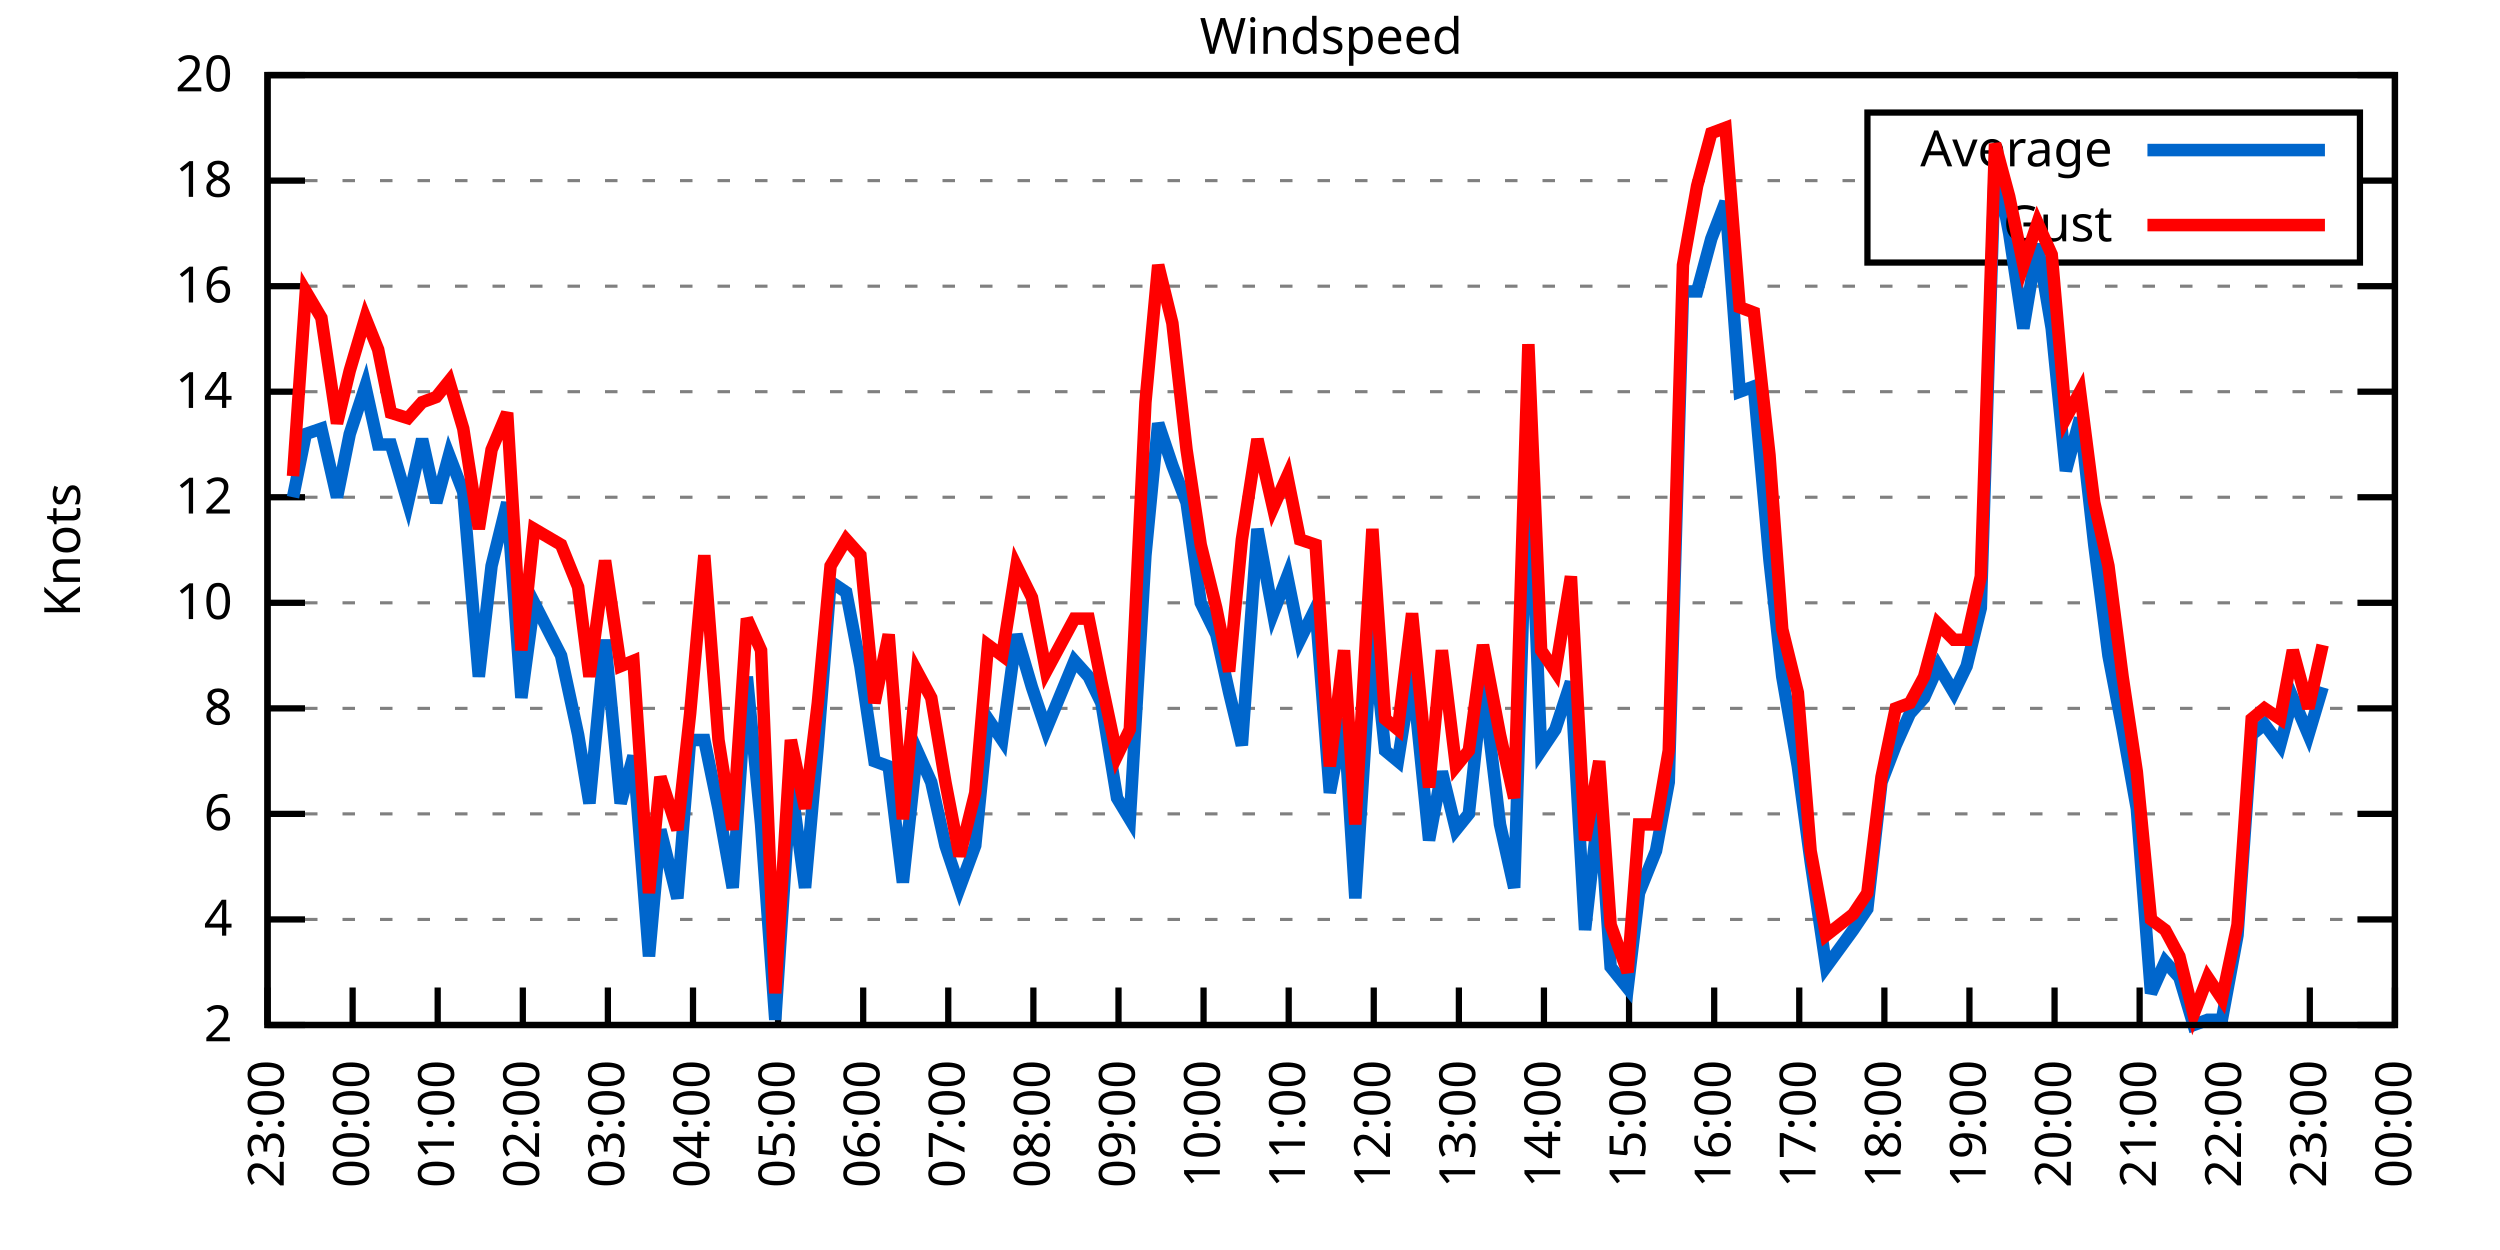
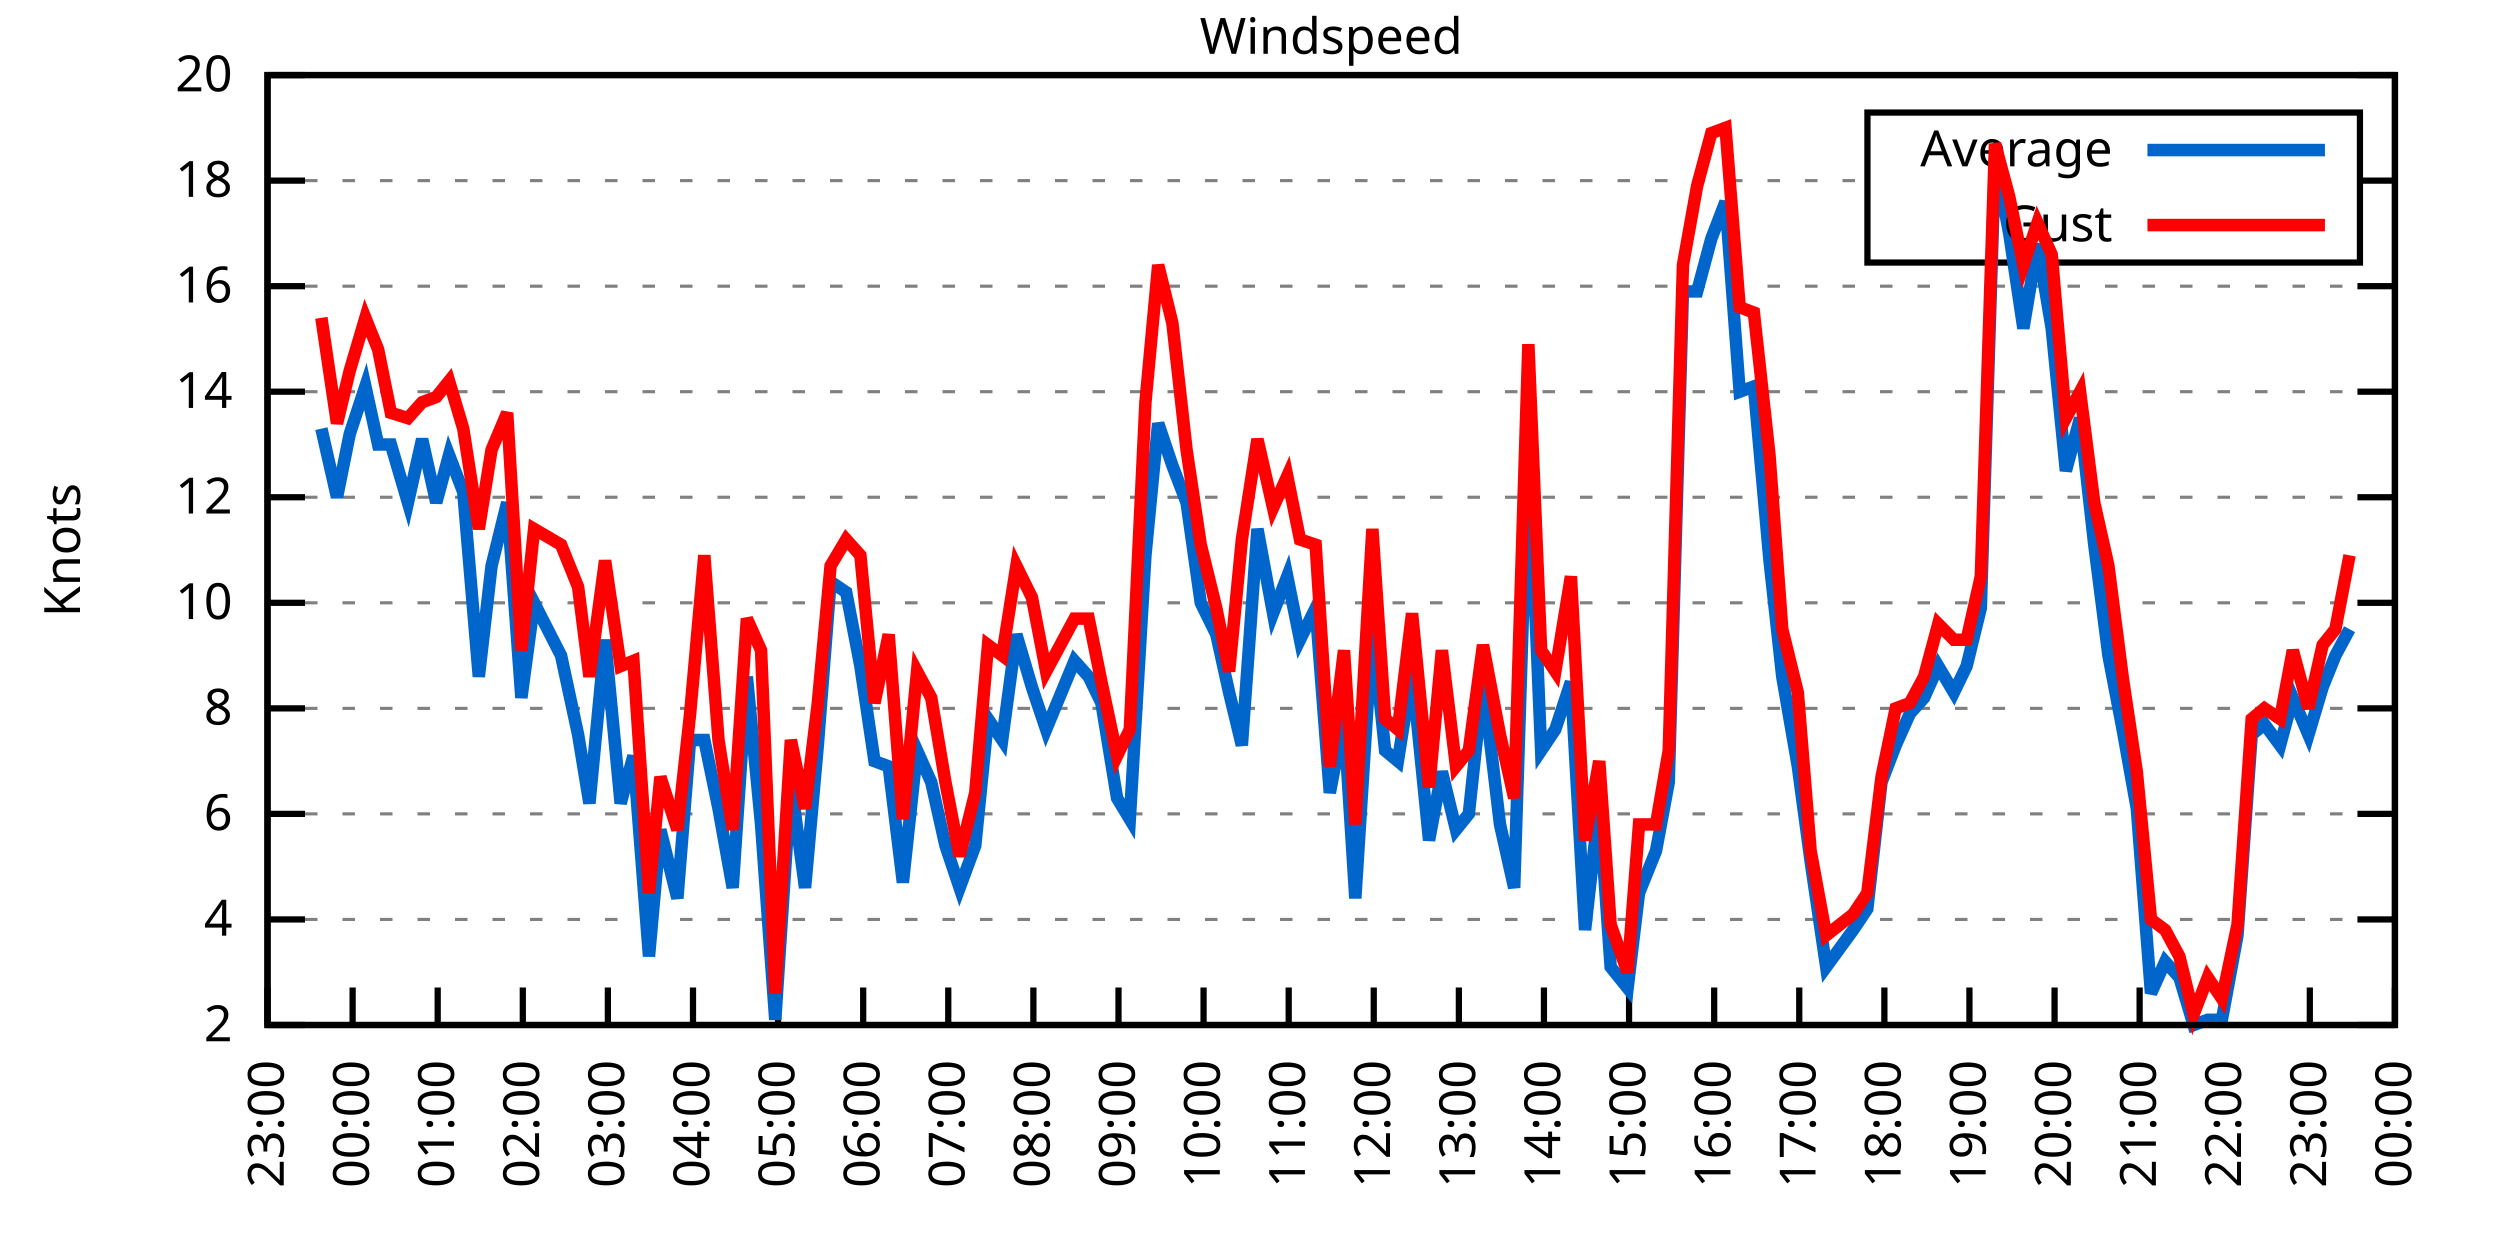
<svg xmlns="http://www.w3.org/2000/svg" xmlns:xlink="http://www.w3.org/1999/xlink" width="400" height="200" viewBox="0 0 400 200">
  <g id="gnuplot_canvas">
    <rect x="0" y="0" width="400" height="200" fill="none" />
    <defs>
      <circle id="gpDot" r="0.5" stroke-width="0.5" stroke="currentColor" />
      <path id="gpPt0" stroke-width="0.333" stroke="currentColor" d="M-1,0 h2 M0,-1 v2" />
      <path id="gpPt1" stroke-width="0.333" stroke="currentColor" d="M-1,-1 L1,1 M1,-1 L-1,1" />
      <path id="gpPt2" stroke-width="0.333" stroke="currentColor" d="M-1,0 L1,0 M0,-1 L0,1 M-1,-1 L1,1 M-1,1 L1,-1" />
      <rect id="gpPt3" stroke-width="0.333" stroke="currentColor" x="-1" y="-1" width="2" height="2" />
      <rect id="gpPt4" stroke-width="0.333" stroke="currentColor" fill="currentColor" x="-1" y="-1" width="2" height="2" />
      <circle id="gpPt5" stroke-width="0.333" stroke="currentColor" cx="0" cy="0" r="1" />
      <use xlink:href="#gpPt5" id="gpPt6" fill="currentColor" stroke="none" />
      <path id="gpPt7" stroke-width="0.333" stroke="currentColor" d="M0,-1.33 L-1.33,0.67 L1.33,0.67 z" />
      <use xlink:href="#gpPt7" id="gpPt8" fill="currentColor" stroke="none" />
      <use xlink:href="#gpPt7" id="gpPt9" stroke="currentColor" transform="rotate(180)" />
      <use xlink:href="#gpPt9" id="gpPt10" fill="currentColor" stroke="none" />
      <use xlink:href="#gpPt3" id="gpPt11" stroke="currentColor" transform="rotate(45)" />
      <use xlink:href="#gpPt11" id="gpPt12" fill="currentColor" stroke="none" />
      <path id="gpPt13" stroke-width="0.333" stroke="currentColor" d="M0,1.330 L1.265,0.411 L0.782,-1.067 L-0.782,-1.076 L-1.265,0.411 z" />
      <use xlink:href="#gpPt13" id="gpPt14" fill="currentColor" stroke="none" />
      <filter id="textbox" filterUnits="objectBoundingBox" x="0" y="0" height="1" width="1">
        <feFlood flood-color="white" flood-opacity="1" result="bgnd" />
        <feComposite in="SourceGraphic" in2="bgnd" operator="atop" />
      </filter>
      <filter id="greybox" filterUnits="objectBoundingBox" x="0" y="0" height="1" width="1">
        <feFlood flood-color="lightgrey" flood-opacity="1" result="grey" />
        <feComposite in="SourceGraphic" in2="grey" operator="atop" />
      </filter>
    </defs>
    <g fill="none" color="white" stroke="currentColor" stroke-width="1.00" stroke-linecap="butt" stroke-linejoin="miter">
</g>
    <g fill="none" color="black" stroke="currentColor" stroke-width="1.00" stroke-linecap="butt" stroke-linejoin="miter">
      <g stroke="none" shape-rendering="crispEdges">
        <polygon fill="rgb(255, 255, 255)" points="42.80,164.00 383.18,164.00 383.18,12.02 42.80,12.02 " />
      </g>
    </g>
    <g fill="none" color="black" stroke="currentColor" stroke-width="1.00" stroke-linecap="butt" stroke-linejoin="miter">
</g>
    <g fill="none" color="black" stroke="black" stroke-width="0.50" stroke-linecap="butt" stroke-linejoin="miter">
</g>
    <g fill="none" color="gray" stroke="currentColor" stroke-width="0.50" stroke-linecap="butt" stroke-linejoin="miter">
      <path stroke="gray" stroke-dasharray="2,4" class="gridline" d="M42.80,164.00 L383.19,164.00  " />
    </g>
    <g fill="none" color="gray" stroke="gray" stroke-width="1.00" stroke-linecap="butt" stroke-linejoin="miter">
</g>
    <g fill="none" color="black" stroke="currentColor" stroke-width="1.00" stroke-linecap="butt" stroke-linejoin="miter">
      <path stroke="black" d="M42.80,164.00 L48.80,164.00 M383.19,164.00 L377.19,164.00  " />
      <g transform="translate(37.20,166.60)" stroke="none" fill="black" font-family="Sans" font-size="8.00" text-anchor="end">
        <text>
          <tspan font-family="Sans"> 2</tspan>
        </text>
      </g>
    </g>
    <g fill="none" color="black" stroke="currentColor" stroke-width="1.00" stroke-linecap="butt" stroke-linejoin="miter">
</g>
    <g fill="none" color="black" stroke="black" stroke-width="0.50" stroke-linecap="butt" stroke-linejoin="miter">
</g>
    <g fill="none" color="gray" stroke="currentColor" stroke-width="0.50" stroke-linecap="butt" stroke-linejoin="miter">
      <path stroke="gray" stroke-dasharray="2,4" class="gridline" d="M42.80,147.11 L383.19,147.11  " />
    </g>
    <g fill="none" color="gray" stroke="gray" stroke-width="1.00" stroke-linecap="butt" stroke-linejoin="miter">
</g>
    <g fill="none" color="black" stroke="currentColor" stroke-width="1.00" stroke-linecap="butt" stroke-linejoin="miter">
      <path stroke="black" d="M42.80,147.11 L48.80,147.11 M383.19,147.11 L377.19,147.11  " />
      <g transform="translate(37.20,149.71)" stroke="none" fill="black" font-family="Sans" font-size="8.00" text-anchor="end">
        <text>
          <tspan font-family="Sans"> 4</tspan>
        </text>
      </g>
    </g>
    <g fill="none" color="black" stroke="currentColor" stroke-width="1.00" stroke-linecap="butt" stroke-linejoin="miter">
</g>
    <g fill="none" color="black" stroke="black" stroke-width="0.50" stroke-linecap="butt" stroke-linejoin="miter">
</g>
    <g fill="none" color="gray" stroke="currentColor" stroke-width="0.50" stroke-linecap="butt" stroke-linejoin="miter">
      <path stroke="gray" stroke-dasharray="2,4" class="gridline" d="M42.80,130.22 L383.19,130.22  " />
    </g>
    <g fill="none" color="gray" stroke="gray" stroke-width="1.00" stroke-linecap="butt" stroke-linejoin="miter">
</g>
    <g fill="none" color="black" stroke="currentColor" stroke-width="1.00" stroke-linecap="butt" stroke-linejoin="miter">
      <path stroke="black" d="M42.80,130.22 L48.80,130.22 M383.19,130.22 L377.19,130.22  " />
      <g transform="translate(37.20,132.82)" stroke="none" fill="black" font-family="Sans" font-size="8.00" text-anchor="end">
        <text>
          <tspan font-family="Sans"> 6</tspan>
        </text>
      </g>
    </g>
    <g fill="none" color="black" stroke="currentColor" stroke-width="1.00" stroke-linecap="butt" stroke-linejoin="miter">
</g>
    <g fill="none" color="black" stroke="black" stroke-width="0.50" stroke-linecap="butt" stroke-linejoin="miter">
</g>
    <g fill="none" color="gray" stroke="currentColor" stroke-width="0.50" stroke-linecap="butt" stroke-linejoin="miter">
      <path stroke="gray" stroke-dasharray="2,4" class="gridline" d="M42.80,113.34 L383.19,113.34  " />
    </g>
    <g fill="none" color="gray" stroke="gray" stroke-width="1.00" stroke-linecap="butt" stroke-linejoin="miter">
</g>
    <g fill="none" color="black" stroke="currentColor" stroke-width="1.00" stroke-linecap="butt" stroke-linejoin="miter">
      <path stroke="black" d="M42.80,113.34 L48.80,113.34 M383.19,113.34 L377.19,113.34  " />
      <g transform="translate(37.20,115.94)" stroke="none" fill="black" font-family="Sans" font-size="8.00" text-anchor="end">
        <text>
          <tspan font-family="Sans"> 8</tspan>
        </text>
      </g>
    </g>
    <g fill="none" color="black" stroke="currentColor" stroke-width="1.00" stroke-linecap="butt" stroke-linejoin="miter">
</g>
    <g fill="none" color="black" stroke="black" stroke-width="0.50" stroke-linecap="butt" stroke-linejoin="miter">
</g>
    <g fill="none" color="gray" stroke="currentColor" stroke-width="0.50" stroke-linecap="butt" stroke-linejoin="miter">
      <path stroke="gray" stroke-dasharray="2,4" class="gridline" d="M42.80,96.45 L383.19,96.45  " />
    </g>
    <g fill="none" color="gray" stroke="gray" stroke-width="1.00" stroke-linecap="butt" stroke-linejoin="miter">
</g>
    <g fill="none" color="black" stroke="currentColor" stroke-width="1.00" stroke-linecap="butt" stroke-linejoin="miter">
      <path stroke="black" d="M42.80,96.45 L48.80,96.45 M383.19,96.45 L377.19,96.45  " />
      <g transform="translate(37.20,99.05)" stroke="none" fill="black" font-family="Sans" font-size="8.00" text-anchor="end">
        <text>
          <tspan font-family="Sans"> 10</tspan>
        </text>
      </g>
    </g>
    <g fill="none" color="black" stroke="currentColor" stroke-width="1.00" stroke-linecap="butt" stroke-linejoin="miter">
</g>
    <g fill="none" color="black" stroke="black" stroke-width="0.50" stroke-linecap="butt" stroke-linejoin="miter">
</g>
    <g fill="none" color="gray" stroke="currentColor" stroke-width="0.50" stroke-linecap="butt" stroke-linejoin="miter">
      <path stroke="gray" stroke-dasharray="2,4" class="gridline" d="M42.80,79.56 L383.19,79.56  " />
    </g>
    <g fill="none" color="gray" stroke="gray" stroke-width="1.00" stroke-linecap="butt" stroke-linejoin="miter">
</g>
    <g fill="none" color="black" stroke="currentColor" stroke-width="1.00" stroke-linecap="butt" stroke-linejoin="miter">
      <path stroke="black" d="M42.80,79.56 L48.80,79.56 M383.19,79.56 L377.19,79.56  " />
      <g transform="translate(37.20,82.16)" stroke="none" fill="black" font-family="Sans" font-size="8.00" text-anchor="end">
        <text>
          <tspan font-family="Sans"> 12</tspan>
        </text>
      </g>
    </g>
    <g fill="none" color="black" stroke="currentColor" stroke-width="1.00" stroke-linecap="butt" stroke-linejoin="miter">
</g>
    <g fill="none" color="black" stroke="black" stroke-width="0.50" stroke-linecap="butt" stroke-linejoin="miter">
</g>
    <g fill="none" color="gray" stroke="currentColor" stroke-width="0.50" stroke-linecap="butt" stroke-linejoin="miter">
      <path stroke="gray" stroke-dasharray="2,4" class="gridline" d="M42.80,62.67 L383.19,62.67  " />
    </g>
    <g fill="none" color="gray" stroke="gray" stroke-width="1.00" stroke-linecap="butt" stroke-linejoin="miter">
</g>
    <g fill="none" color="black" stroke="currentColor" stroke-width="1.00" stroke-linecap="butt" stroke-linejoin="miter">
      <path stroke="black" d="M42.80,62.67 L48.80,62.67 M383.19,62.67 L377.19,62.67  " />
      <g transform="translate(37.20,65.27)" stroke="none" fill="black" font-family="Sans" font-size="8.00" text-anchor="end">
        <text>
          <tspan font-family="Sans"> 14</tspan>
        </text>
      </g>
    </g>
    <g fill="none" color="black" stroke="currentColor" stroke-width="1.00" stroke-linecap="butt" stroke-linejoin="miter">
</g>
    <g fill="none" color="black" stroke="black" stroke-width="0.50" stroke-linecap="butt" stroke-linejoin="miter">
</g>
    <g fill="none" color="gray" stroke="currentColor" stroke-width="0.50" stroke-linecap="butt" stroke-linejoin="miter">
      <path stroke="gray" stroke-dasharray="2,4" class="gridline" d="M42.80,45.79 L383.19,45.79  " />
    </g>
    <g fill="none" color="gray" stroke="gray" stroke-width="1.00" stroke-linecap="butt" stroke-linejoin="miter">
</g>
    <g fill="none" color="black" stroke="currentColor" stroke-width="1.00" stroke-linecap="butt" stroke-linejoin="miter">
      <path stroke="black" d="M42.80,45.79 L48.80,45.79 M383.19,45.79 L377.19,45.79  " />
      <g transform="translate(37.20,48.39)" stroke="none" fill="black" font-family="Sans" font-size="8.00" text-anchor="end">
        <text>
          <tspan font-family="Sans"> 16</tspan>
        </text>
      </g>
    </g>
    <g fill="none" color="black" stroke="currentColor" stroke-width="1.00" stroke-linecap="butt" stroke-linejoin="miter">
</g>
    <g fill="none" color="black" stroke="black" stroke-width="0.50" stroke-linecap="butt" stroke-linejoin="miter">
</g>
    <g fill="none" color="gray" stroke="currentColor" stroke-width="0.50" stroke-linecap="butt" stroke-linejoin="miter">
      <path stroke="gray" stroke-dasharray="2,4" class="gridline" d="M42.80,28.90 L298.79,28.90 M377.59,28.90 L383.19,28.90  " />
    </g>
    <g fill="none" color="gray" stroke="gray" stroke-width="1.00" stroke-linecap="butt" stroke-linejoin="miter">
</g>
    <g fill="none" color="black" stroke="currentColor" stroke-width="1.00" stroke-linecap="butt" stroke-linejoin="miter">
      <path stroke="black" d="M42.80,28.90 L48.80,28.90 M383.19,28.90 L377.19,28.90  " />
      <g transform="translate(37.20,31.50)" stroke="none" fill="black" font-family="Sans" font-size="8.00" text-anchor="end">
        <text>
          <tspan font-family="Sans"> 18</tspan>
        </text>
      </g>
    </g>
    <g fill="none" color="black" stroke="currentColor" stroke-width="1.00" stroke-linecap="butt" stroke-linejoin="miter">
</g>
    <g fill="none" color="black" stroke="black" stroke-width="0.50" stroke-linecap="butt" stroke-linejoin="miter">
</g>
    <g fill="none" color="gray" stroke="currentColor" stroke-width="0.50" stroke-linecap="butt" stroke-linejoin="miter">
      <path stroke="gray" stroke-dasharray="2,4" class="gridline" d="M42.80,12.01 L383.19,12.01  " />
    </g>
    <g fill="none" color="gray" stroke="gray" stroke-width="1.00" stroke-linecap="butt" stroke-linejoin="miter">
</g>
    <g fill="none" color="black" stroke="currentColor" stroke-width="1.00" stroke-linecap="butt" stroke-linejoin="miter">
      <path stroke="black" d="M42.80,12.01 L48.80,12.01 M383.19,12.01 L377.19,12.01  " />
      <g transform="translate(37.20,14.61)" stroke="none" fill="black" font-family="Sans" font-size="8.00" text-anchor="end">
        <text>
          <tspan font-family="Sans"> 20</tspan>
        </text>
      </g>
    </g>
    <g fill="none" color="black" stroke="currentColor" stroke-width="1.00" stroke-linecap="butt" stroke-linejoin="miter">
      <path stroke="black" d="M42.80,164.00 L42.80,158.00  " />
      <g transform="translate(45.40,169.60) rotate(270.00)" stroke="none" fill="black" font-family="Sans" font-size="8.00" text-anchor="end">
        <text>
          <tspan font-family="Sans">23:00</tspan>
        </text>
      </g>
    </g>
    <g fill="none" color="black" stroke="currentColor" stroke-width="1.00" stroke-linecap="butt" stroke-linejoin="miter">
      <path stroke="black" d="M56.42,164.00 L56.42,158.00  " />
      <g transform="translate(59.02,169.60) rotate(270.00)" stroke="none" fill="black" font-family="Sans" font-size="8.00" text-anchor="end">
        <text>
          <tspan font-family="Sans">00:00</tspan>
        </text>
      </g>
    </g>
    <g fill="none" color="black" stroke="currentColor" stroke-width="1.00" stroke-linecap="butt" stroke-linejoin="miter">
      <path stroke="black" d="M70.03,164.00 L70.03,158.00  " />
      <g transform="translate(72.63,169.60) rotate(270.00)" stroke="none" fill="black" font-family="Sans" font-size="8.00" text-anchor="end">
        <text>
          <tspan font-family="Sans">01:00</tspan>
        </text>
      </g>
    </g>
    <g fill="none" color="black" stroke="currentColor" stroke-width="1.00" stroke-linecap="butt" stroke-linejoin="miter">
      <path stroke="black" d="M83.65,164.00 L83.65,158.00  " />
      <g transform="translate(86.25,169.60) rotate(270.00)" stroke="none" fill="black" font-family="Sans" font-size="8.00" text-anchor="end">
        <text>
          <tspan font-family="Sans">02:00</tspan>
        </text>
      </g>
    </g>
    <g fill="none" color="black" stroke="currentColor" stroke-width="1.00" stroke-linecap="butt" stroke-linejoin="miter">
      <path stroke="black" d="M97.26,164.00 L97.26,158.00  " />
      <g transform="translate(99.86,169.60) rotate(270.00)" stroke="none" fill="black" font-family="Sans" font-size="8.00" text-anchor="end">
        <text>
          <tspan font-family="Sans">03:00</tspan>
        </text>
      </g>
    </g>
    <g fill="none" color="black" stroke="currentColor" stroke-width="1.00" stroke-linecap="butt" stroke-linejoin="miter">
      <path stroke="black" d="M110.88,164.00 L110.88,158.00  " />
      <g transform="translate(113.48,169.60) rotate(270.00)" stroke="none" fill="black" font-family="Sans" font-size="8.00" text-anchor="end">
        <text>
          <tspan font-family="Sans">04:00</tspan>
        </text>
      </g>
    </g>
    <g fill="none" color="black" stroke="currentColor" stroke-width="1.00" stroke-linecap="butt" stroke-linejoin="miter">
      <path stroke="black" d="M124.49,164.00 L124.49,158.00  " />
      <g transform="translate(127.09,169.60) rotate(270.00)" stroke="none" fill="black" font-family="Sans" font-size="8.00" text-anchor="end">
        <text>
          <tspan font-family="Sans">05:00</tspan>
        </text>
      </g>
    </g>
    <g fill="none" color="black" stroke="currentColor" stroke-width="1.00" stroke-linecap="butt" stroke-linejoin="miter">
      <path stroke="black" d="M138.11,164.00 L138.11,158.00  " />
      <g transform="translate(140.71,169.60) rotate(270.00)" stroke="none" fill="black" font-family="Sans" font-size="8.00" text-anchor="end">
        <text>
          <tspan font-family="Sans">06:00</tspan>
        </text>
      </g>
    </g>
    <g fill="none" color="black" stroke="currentColor" stroke-width="1.00" stroke-linecap="butt" stroke-linejoin="miter">
      <path stroke="black" d="M151.72,164.00 L151.72,158.00  " />
      <g transform="translate(154.32,169.60) rotate(270.00)" stroke="none" fill="black" font-family="Sans" font-size="8.00" text-anchor="end">
        <text>
          <tspan font-family="Sans">07:00</tspan>
        </text>
      </g>
    </g>
    <g fill="none" color="black" stroke="currentColor" stroke-width="1.00" stroke-linecap="butt" stroke-linejoin="miter">
      <path stroke="black" d="M165.34,164.00 L165.34,158.00  " />
      <g transform="translate(167.94,169.60) rotate(270.00)" stroke="none" fill="black" font-family="Sans" font-size="8.00" text-anchor="end">
        <text>
          <tspan font-family="Sans">08:00</tspan>
        </text>
      </g>
    </g>
    <g fill="none" color="black" stroke="currentColor" stroke-width="1.00" stroke-linecap="butt" stroke-linejoin="miter">
      <path stroke="black" d="M178.96,164.00 L178.96,158.00  " />
      <g transform="translate(181.56,169.60) rotate(270.00)" stroke="none" fill="black" font-family="Sans" font-size="8.00" text-anchor="end">
        <text>
          <tspan font-family="Sans">09:00</tspan>
        </text>
      </g>
    </g>
    <g fill="none" color="black" stroke="currentColor" stroke-width="1.00" stroke-linecap="butt" stroke-linejoin="miter">
      <path stroke="black" d="M192.57,164.00 L192.57,158.00  " />
      <g transform="translate(195.17,169.60) rotate(270.00)" stroke="none" fill="black" font-family="Sans" font-size="8.00" text-anchor="end">
        <text>
          <tspan font-family="Sans">10:00</tspan>
        </text>
      </g>
    </g>
    <g fill="none" color="black" stroke="currentColor" stroke-width="1.00" stroke-linecap="butt" stroke-linejoin="miter">
      <path stroke="black" d="M206.19,164.00 L206.19,158.00  " />
      <g transform="translate(208.79,169.60) rotate(270.00)" stroke="none" fill="black" font-family="Sans" font-size="8.00" text-anchor="end">
        <text>
          <tspan font-family="Sans">11:00</tspan>
        </text>
      </g>
    </g>
    <g fill="none" color="black" stroke="currentColor" stroke-width="1.00" stroke-linecap="butt" stroke-linejoin="miter">
      <path stroke="black" d="M219.80,164.00 L219.80,158.00  " />
      <g transform="translate(222.40,169.60) rotate(270.00)" stroke="none" fill="black" font-family="Sans" font-size="8.00" text-anchor="end">
        <text>
          <tspan font-family="Sans">12:00</tspan>
        </text>
      </g>
    </g>
    <g fill="none" color="black" stroke="currentColor" stroke-width="1.00" stroke-linecap="butt" stroke-linejoin="miter">
      <path stroke="black" d="M233.42,164.00 L233.42,158.00  " />
      <g transform="translate(236.02,169.60) rotate(270.00)" stroke="none" fill="black" font-family="Sans" font-size="8.00" text-anchor="end">
        <text>
          <tspan font-family="Sans">13:00</tspan>
        </text>
      </g>
    </g>
    <g fill="none" color="black" stroke="currentColor" stroke-width="1.00" stroke-linecap="butt" stroke-linejoin="miter">
      <path stroke="black" d="M247.03,164.00 L247.03,158.00  " />
      <g transform="translate(249.63,169.60) rotate(270.00)" stroke="none" fill="black" font-family="Sans" font-size="8.00" text-anchor="end">
        <text>
          <tspan font-family="Sans">14:00</tspan>
        </text>
      </g>
    </g>
    <g fill="none" color="black" stroke="currentColor" stroke-width="1.00" stroke-linecap="butt" stroke-linejoin="miter">
      <path stroke="black" d="M260.65,164.00 L260.65,158.00  " />
      <g transform="translate(263.25,169.60) rotate(270.00)" stroke="none" fill="black" font-family="Sans" font-size="8.00" text-anchor="end">
        <text>
          <tspan font-family="Sans">15:00</tspan>
        </text>
      </g>
    </g>
    <g fill="none" color="black" stroke="currentColor" stroke-width="1.00" stroke-linecap="butt" stroke-linejoin="miter">
      <path stroke="black" d="M274.27,164.00 L274.27,158.00  " />
      <g transform="translate(276.87,169.60) rotate(270.00)" stroke="none" fill="black" font-family="Sans" font-size="8.00" text-anchor="end">
        <text>
          <tspan font-family="Sans">16:00</tspan>
        </text>
      </g>
    </g>
    <g fill="none" color="black" stroke="currentColor" stroke-width="1.00" stroke-linecap="butt" stroke-linejoin="miter">
      <path stroke="black" d="M287.88,164.00 L287.88,158.00  " />
      <g transform="translate(290.48,169.60) rotate(270.00)" stroke="none" fill="black" font-family="Sans" font-size="8.00" text-anchor="end">
        <text>
          <tspan font-family="Sans">17:00</tspan>
        </text>
      </g>
    </g>
    <g fill="none" color="black" stroke="currentColor" stroke-width="1.00" stroke-linecap="butt" stroke-linejoin="miter">
      <path stroke="black" d="M301.50,164.00 L301.50,158.00  " />
      <g transform="translate(304.10,169.60) rotate(270.00)" stroke="none" fill="black" font-family="Sans" font-size="8.00" text-anchor="end">
        <text>
          <tspan font-family="Sans">18:00</tspan>
        </text>
      </g>
    </g>
    <g fill="none" color="black" stroke="currentColor" stroke-width="1.00" stroke-linecap="butt" stroke-linejoin="miter">
      <path stroke="black" d="M315.11,164.00 L315.11,158.00  " />
      <g transform="translate(317.71,169.60) rotate(270.00)" stroke="none" fill="black" font-family="Sans" font-size="8.00" text-anchor="end">
        <text>
          <tspan font-family="Sans">19:00</tspan>
        </text>
      </g>
    </g>
    <g fill="none" color="black" stroke="currentColor" stroke-width="1.00" stroke-linecap="butt" stroke-linejoin="miter">
      <path stroke="black" d="M328.73,164.00 L328.73,158.00  " />
      <g transform="translate(331.33,169.60) rotate(270.00)" stroke="none" fill="black" font-family="Sans" font-size="8.00" text-anchor="end">
        <text>
          <tspan font-family="Sans">20:00</tspan>
        </text>
      </g>
    </g>
    <g fill="none" color="black" stroke="currentColor" stroke-width="1.00" stroke-linecap="butt" stroke-linejoin="miter">
      <path stroke="black" d="M342.34,164.00 L342.34,158.00  " />
      <g transform="translate(344.94,169.60) rotate(270.00)" stroke="none" fill="black" font-family="Sans" font-size="8.00" text-anchor="end">
        <text>
          <tspan font-family="Sans">21:00</tspan>
        </text>
      </g>
    </g>
    <g fill="none" color="black" stroke="currentColor" stroke-width="1.00" stroke-linecap="butt" stroke-linejoin="miter">
      <path stroke="black" d="M355.96,164.00 L355.96,158.00  " />
      <g transform="translate(358.56,169.60) rotate(270.00)" stroke="none" fill="black" font-family="Sans" font-size="8.00" text-anchor="end">
        <text>
          <tspan font-family="Sans">22:00</tspan>
        </text>
      </g>
    </g>
    <g fill="none" color="black" stroke="currentColor" stroke-width="1.00" stroke-linecap="butt" stroke-linejoin="miter">
      <path stroke="black" d="M369.57,164.00 L369.57,158.00  " />
      <g transform="translate(372.17,169.60) rotate(270.00)" stroke="none" fill="black" font-family="Sans" font-size="8.00" text-anchor="end">
        <text>
          <tspan font-family="Sans">23:00</tspan>
        </text>
      </g>
    </g>
    <g fill="none" color="black" stroke="currentColor" stroke-width="1.00" stroke-linecap="butt" stroke-linejoin="miter">
      <path stroke="black" d="M383.19,164.00 L383.19,158.00  " />
      <g transform="translate(385.79,169.60) rotate(270.00)" stroke="none" fill="black" font-family="Sans" font-size="8.00" text-anchor="end">
        <text>
          <tspan font-family="Sans">00:00</tspan>
        </text>
      </g>
    </g>
    <g fill="none" color="black" stroke="currentColor" stroke-width="1.00" stroke-linecap="butt" stroke-linejoin="miter">
</g>
    <g fill="none" color="black" stroke="currentColor" stroke-width="1.00" stroke-linecap="butt" stroke-linejoin="miter">
      <path stroke="black" d="M42.80,12.01 L42.80,164.00 L383.19,164.00 L383.19,12.01 L42.80,12.01 Z  " />
    </g>
    <g fill="none" color="black" stroke="currentColor" stroke-width="1.00" stroke-linecap="butt" stroke-linejoin="miter">
</g>
    <g fill="none" color="black" stroke="currentColor" stroke-width="1.00" stroke-linecap="butt" stroke-linejoin="miter">
      <path stroke="black" d="M298.79,42.01 L298.79,18.01 L377.59,18.01 L377.59,42.01 L298.79,42.01 Z  " />
    </g>
    <g id="Windspeed_plot_1">
      <g fill="none" color="white" stroke="black" stroke-width="2.00" stroke-linecap="butt" stroke-linejoin="miter">
</g>
      <g fill="none" color="black" stroke="currentColor" stroke-width="2.00" stroke-linecap="butt" stroke-linejoin="miter">
        <g transform="translate(337.99,26.61)" stroke="none" fill="black" font-family="Sans" font-size="8.00" text-anchor="end">
          <text>
            <tspan font-family="Sans">Average</tspan>
          </text>
        </g>
      </g>
      <g fill="none" color="black" stroke="currentColor" stroke-width="2.00" stroke-linecap="butt" stroke-linejoin="miter">
-         <path stroke="rgb(  0, 102, 204)" d="M343.59,24.01 L371.99,24.01 M46.88,79.56 L48.93,69.43 L51.42,68.58 L53.92,79.56 L55.96,69.43 L58.46,61.83   L60.50,71.12 L62.54,71.12 L65.27,80.41 L67.54,70.27 L69.80,80.41 L71.85,72.81 L74.12,78.72 L76.61,108.27   L78.65,90.54 L81.15,80.41 L83.42,111.65 L85.46,96.45 L89.77,104.89 L92.50,117.56 L94.31,128.54 L96.81,102.36   L99.30,128.54 L101.35,120.94 L103.84,153.02 L105.66,132.76 L108.38,143.73 L110.42,118.40 L112.69,118.40 L114.96,129.38   L117.23,142.05 L119.50,108.27 L121.77,131.91 L124.04,163.16 L126.54,125.16 L128.81,142.05 L130.85,119.25 L132.89,93.07   L135.39,94.76 L137.66,106.58 L139.92,121.78 L142.19,122.62 L144.46,141.20 L146.73,120.09 L149.00,125.16 L151.27,135.29   L153.54,142.05 L156.04,135.29 L158.08,115.03 L160.35,118.40 L162.62,101.52 L165.11,109.96 L167.38,116.71 L171.92,105.74   L174.19,108.27 L176.23,112.49 L178.73,127.69 L180.77,131.07 L183.27,88.85 L185.31,67.74 L187.58,74.49 L189.85,80.41   L192.12,96.45 L194.61,101.52 L196.66,110.80 L198.70,119.25 L201.19,84.63 L203.69,98.14 L205.96,92.23 L208.00,102.36   L210.50,97.29 L212.77,126.85 L215.04,115.03 L216.85,143.73 L219.58,100.67 L221.62,120.09 L223.66,121.78 L225.93,107.43   L228.65,134.45 L230.70,123.47 L232.96,132.76 L235.01,130.22 L237.28,109.11 L240.00,131.91 L242.27,142.05 L244.54,71.12   L246.58,120.09 L248.85,116.71 L251.35,109.11 L253.61,148.80 L255.88,128.54 L257.70,154.71 L260.42,158.09 L262.24,142.89   L264.96,136.14 L267.00,125.16 L269.27,46.63 L271.54,46.63 L273.81,38.19 L276.08,32.28 L278.35,62.67 L280.62,61.83   L283.12,89.69 L285.16,108.27 L287.65,122.62 L289.70,137.82 L292.19,154.71 L296.50,148.80 L298.77,145.42 L301.04,125.16   L303.31,119.25 L305.58,114.18 L307.85,111.65 L310.12,106.58 L312.62,110.80 L314.66,106.58 L316.93,97.29 L319.20,25.52   L321.47,37.34 L323.74,52.54 L326.00,39.03 L328.27,52.54 L330.54,75.34 L332.81,66.90 L335.08,87.16 L337.35,104.89   L339.62,116.71 L341.89,129.38 L344.16,158.93 L346.43,153.87 L348.70,156.40 L350.97,164.00 L353.24,163.16 L355.50,163.16   L358.00,149.65 L360.27,117.56 L362.31,115.87 L364.81,119.25 L366.85,111.65 L369.35,117.56 L371.62,109.96  " />
+         <path stroke="rgb(  0, 102, 204)" d="M343.59,24.01 L371.99,24.01 M51.42,68.58 L53.92,79.56 L55.96,69.43 L58.46,61.83 L60.50,71.12 L62.54,71.12   L65.27,80.41 L67.54,70.27 L69.80,80.41 L71.85,72.81 L74.12,78.72 L76.61,108.27 L78.65,90.54 L81.15,80.41   L83.42,111.65 L85.46,96.45 L89.77,104.89 L92.50,117.56 L94.31,128.54 L96.81,102.36 L99.30,128.54 L101.35,120.94   L103.84,153.02 L105.66,132.76 L108.38,143.73 L110.42,118.40 L112.69,118.40 L114.96,129.38 L117.23,142.05 L119.50,108.27   L121.77,131.91 L124.04,163.16 L126.54,125.16 L128.81,142.05 L130.85,119.25 L132.89,93.07 L135.39,94.76 L137.66,106.58   L139.92,121.78 L142.19,122.62 L144.46,141.20 L146.73,120.09 L149.00,125.16 L151.27,135.29 L153.54,142.05 L156.04,135.29   L158.08,115.03 L160.35,118.40 L162.62,101.52 L165.11,109.96 L167.38,116.71 L171.92,105.74 L174.19,108.27 L176.23,112.49   L178.73,127.69 L180.77,131.07 L183.27,88.85 L185.31,67.74 L187.58,74.49 L189.85,80.41 L192.12,96.45 L194.61,101.52   L196.66,110.80 L198.70,119.25 L201.19,84.63 L203.69,98.14 L205.96,92.23 L208.00,102.36 L210.50,97.29 L212.77,126.85   L215.04,115.03 L216.85,143.73 L219.58,100.67 L221.62,120.09 L223.66,121.78 L225.93,107.43 L228.65,134.45 L230.70,123.47   L232.96,132.76 L235.01,130.22 L237.28,109.11 L240.00,131.91 L242.27,142.05 L244.54,71.12 L246.58,120.09 L248.85,116.71   L251.35,109.11 L253.61,148.80 L255.88,128.54 L257.70,154.71 L260.42,158.09 L262.24,142.89 L264.96,136.14 L267.00,125.16   L269.27,46.63 L271.54,46.63 L273.81,38.19 L276.08,32.28 L278.35,62.67 L280.62,61.83 L283.12,89.69 L285.16,108.27   L287.65,122.62 L289.70,137.82 L292.19,154.71 L296.50,148.80 L298.77,145.42 L301.04,125.16 L303.31,119.25 L305.58,114.18   L307.85,111.65 L310.12,106.58 L312.62,110.80 L314.66,106.58 L316.93,97.29 L319.20,25.52 L321.47,37.34 L323.74,52.54   L326.00,39.03 L328.27,52.54 L330.54,75.34 L332.81,66.90 L335.08,87.16 L337.35,104.89 L339.62,116.71 L341.89,129.38   L344.16,158.93 L346.43,153.87 L348.70,156.40 L350.97,164.00 L353.24,163.16 L355.50,163.16 L358.00,149.65 L360.27,117.56   L362.31,115.87 L364.81,119.25 L366.85,111.65 L369.35,117.56 L371.62,109.96 L373.66,104.89 L375.93,100.67  " />
      </g>
    </g>
    <g id="Windspeed_plot_2">
      <g fill="none" color="black" stroke="currentColor" stroke-width="2.00" stroke-linecap="butt" stroke-linejoin="miter">
        <g transform="translate(337.99,38.61)" stroke="none" fill="black" font-family="Sans" font-size="8.00" text-anchor="end">
          <text>
            <tspan font-family="Sans">Gust</tspan>
          </text>
        </g>
      </g>
      <g fill="none" color="black" stroke="currentColor" stroke-width="2.00" stroke-linecap="butt" stroke-linejoin="miter">
-         <path stroke="rgb(255,   0,   0)" d="M343.59,36.01 L371.99,36.01 M46.88,76.18 L48.93,46.63 L51.42,50.85 L53.92,67.74 L55.96,59.30 L58.46,50.85   L60.50,55.92 L62.54,66.05 L65.27,66.90 L67.54,64.36 L69.80,63.52 L71.85,60.98 L74.12,68.58 L76.61,84.63   L78.65,71.96 L81.15,66.05 L83.42,104.05 L85.46,84.63 L89.77,87.16 L92.50,93.92 L94.31,108.27 L96.81,89.69   L99.30,106.58 L101.35,105.74 L103.84,142.89 L105.66,124.31 L108.38,132.76 L110.42,114.18 L112.69,88.85 L114.96,118.40   L117.23,132.76 L119.50,98.98 L121.77,104.05 L124.04,158.93 L126.54,118.40 L128.81,129.38 L130.85,112.49 L132.89,90.54   L135.39,86.32 L137.66,88.85 L139.92,112.49 L142.19,101.52 L144.46,131.07 L146.73,107.43 L149.00,111.65 L151.27,125.16   L153.54,136.98 L156.04,126.85 L158.08,103.20 L160.35,104.89 L162.62,90.54 L165.11,95.60 L167.38,107.43 L171.92,98.98   L174.19,98.98 L176.23,109.11 L178.73,120.94 L180.77,116.71 L183.27,64.36 L185.31,42.41 L187.58,51.70 L189.85,71.96   L192.12,87.16 L194.61,97.29 L196.66,107.43 L198.70,86.32 L201.19,70.27 L203.69,81.25 L205.96,76.18 L208.00,86.32   L210.50,87.16 L212.77,122.62 L215.04,104.05 L216.85,131.91 L219.58,84.63 L221.62,115.03 L223.66,116.71 L225.93,98.14   L228.65,126.00 L230.70,104.05 L232.96,122.62 L235.01,120.09 L237.28,103.20 L240.00,117.56 L242.27,127.69 L244.54,55.07   L246.58,104.05 L248.85,107.43 L251.35,92.23 L253.61,134.45 L255.88,121.78 L257.70,147.96 L260.42,155.56 L262.24,131.91   L264.96,131.91 L267.00,120.09 L269.27,42.41 L271.54,29.74 L273.81,21.30 L276.08,20.45 L278.35,49.16 L280.62,50.01   L283.12,72.81 L285.16,100.67 L287.65,110.80 L289.70,136.14 L292.19,149.65 L296.50,146.27 L298.77,142.89 L301.04,124.31   L303.31,113.34 L305.58,112.49 L307.85,108.27 L310.12,99.83 L312.62,102.36 L314.66,102.36 L316.93,92.23 L319.20,22.99   L321.47,31.43 L323.74,42.41 L326.00,35.65 L328.27,40.72 L330.54,66.90 L332.81,62.67 L335.08,80.41 L337.35,90.54   L339.62,108.27 L341.89,123.47 L344.16,147.11 L346.43,148.80 L348.70,153.02 L350.97,162.31 L353.24,156.40 L355.50,159.78   L358.00,147.96 L360.27,115.03 L362.31,113.34 L364.81,115.03 L366.85,104.05 L369.35,113.34 L371.62,103.20  " />
+         <path stroke="rgb(255,   0,   0)" d="M343.59,36.01 L371.99,36.01 M51.42,50.85 L53.92,67.74 L55.96,59.30 L58.46,50.85 L60.50,55.92 L62.54,66.05   L65.27,66.90 L67.54,64.36 L69.80,63.52 L71.85,60.98 L74.12,68.58 L76.61,84.63 L78.65,71.96 L81.15,66.05   L83.42,104.05 L85.46,84.63 L89.77,87.16 L92.50,93.92 L94.31,108.27 L96.81,89.69 L99.30,106.58 L101.35,105.74   L103.84,142.89 L105.66,124.31 L108.38,132.76 L110.42,114.18 L112.69,88.85 L114.96,118.40 L117.23,132.76 L119.50,98.98   L121.77,104.05 L124.04,158.93 L126.54,118.40 L128.81,129.38 L130.85,112.49 L132.89,90.54 L135.39,86.32 L137.66,88.85   L139.92,112.49 L142.19,101.52 L144.46,131.07 L146.73,107.43 L149.00,111.65 L151.27,125.16 L153.54,136.98 L156.04,126.85   L158.08,103.20 L160.35,104.89 L162.62,90.54 L165.11,95.60 L167.38,107.43 L171.92,98.98 L174.19,98.98 L176.23,109.11   L178.73,120.94 L180.77,116.71 L183.27,64.36 L185.31,42.41 L187.58,51.70 L189.85,71.96 L192.12,87.16 L194.61,97.29   L196.66,107.43 L198.70,86.32 L201.19,70.27 L203.69,81.25 L205.96,76.18 L208.00,86.32 L210.50,87.16 L212.77,122.62   L215.04,104.05 L216.85,131.91 L219.58,84.63 L221.62,115.03 L223.66,116.71 L225.93,98.14 L228.65,126.00 L230.70,104.05   L232.96,122.62 L235.01,120.09 L237.28,103.20 L240.00,117.56 L242.27,127.69 L244.54,55.07 L246.58,104.05 L248.85,107.43   L251.35,92.23 L253.61,134.45 L255.88,121.78 L257.70,147.96 L260.42,155.56 L262.24,131.91 L264.96,131.91 L267.00,120.09   L269.27,42.41 L271.54,29.74 L273.81,21.30 L276.08,20.45 L278.35,49.16 L280.62,50.01 L283.12,72.81 L285.16,100.67   L287.65,110.80 L289.70,136.14 L292.19,149.65 L296.50,146.27 L298.77,142.89 L301.04,124.31 L303.31,113.34 L305.58,112.49   L307.85,108.27 L310.12,99.83 L312.62,102.36 L314.66,102.36 L316.93,92.23 L319.20,22.99 L321.47,31.43 L323.74,42.41   L326.00,35.65 L328.27,40.72 L330.54,66.90 L332.81,62.67 L335.08,80.41 L337.35,90.54 L339.62,108.27 L341.89,123.47   L344.16,147.11 L346.43,148.80 L348.70,153.02 L350.97,162.31 L353.24,156.40 L355.50,159.78 L358.00,147.96 L360.27,115.03   L362.31,113.34 L364.81,115.03 L366.85,104.05 L369.35,113.34 L371.62,103.20 L373.66,100.67 L375.93,88.85  " />
      </g>
    </g>
    <g fill="none" color="black" stroke="currentColor" stroke-width="2.00" stroke-linecap="butt" stroke-linejoin="miter">
</g>
    <g fill="none" color="black" stroke="black" stroke-width="1.00" stroke-linecap="butt" stroke-linejoin="miter">
</g>
    <g fill="none" color="black" stroke="currentColor" stroke-width="1.00" stroke-linecap="butt" stroke-linejoin="miter">
      <path stroke="black" d="M42.80,12.01 L42.80,164.00 L383.19,164.00 L383.19,12.01 L42.80,12.01 Z  " />
      <g transform="translate(12.80,88.01) rotate(270.00)" stroke="none" fill="black" font-family="Sans" font-size="8.00" text-anchor="middle">
        <text>
          <tspan font-family="Sans">Knots</tspan>
        </text>
      </g>
    </g>
    <g fill="none" color="black" stroke="currentColor" stroke-width="1.00" stroke-linecap="butt" stroke-linejoin="miter">
</g>
    <g fill="none" color="black" stroke="currentColor" stroke-width="1.00" stroke-linecap="butt" stroke-linejoin="miter">
      <g transform="translate(212.99,8.61)" stroke="none" fill="black" font-family="Sans" font-size="8.00" text-anchor="middle">
        <text>
          <tspan font-family="Sans">Windspeed</tspan>
        </text>
      </g>
    </g>
    <g fill="none" color="black" stroke="currentColor" stroke-width="1.00" stroke-linecap="butt" stroke-linejoin="miter">
</g>
  </g>
</svg>
